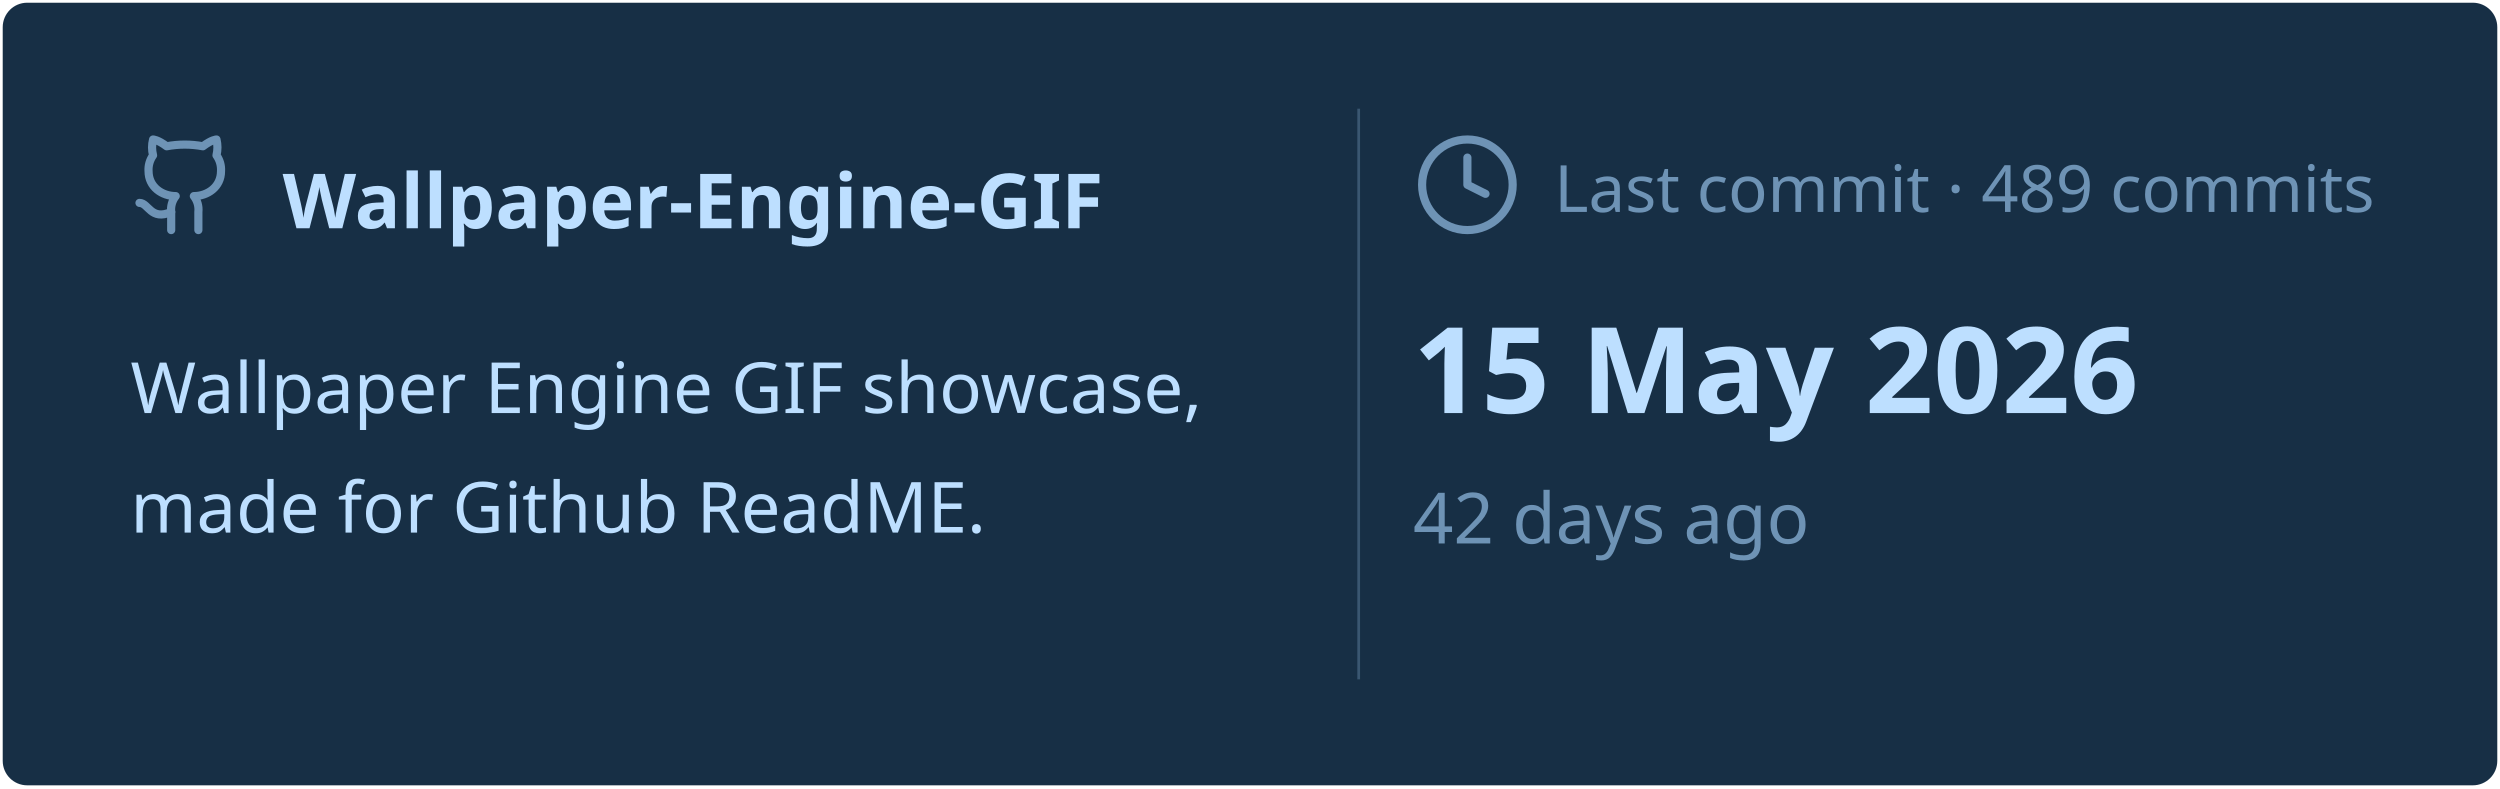
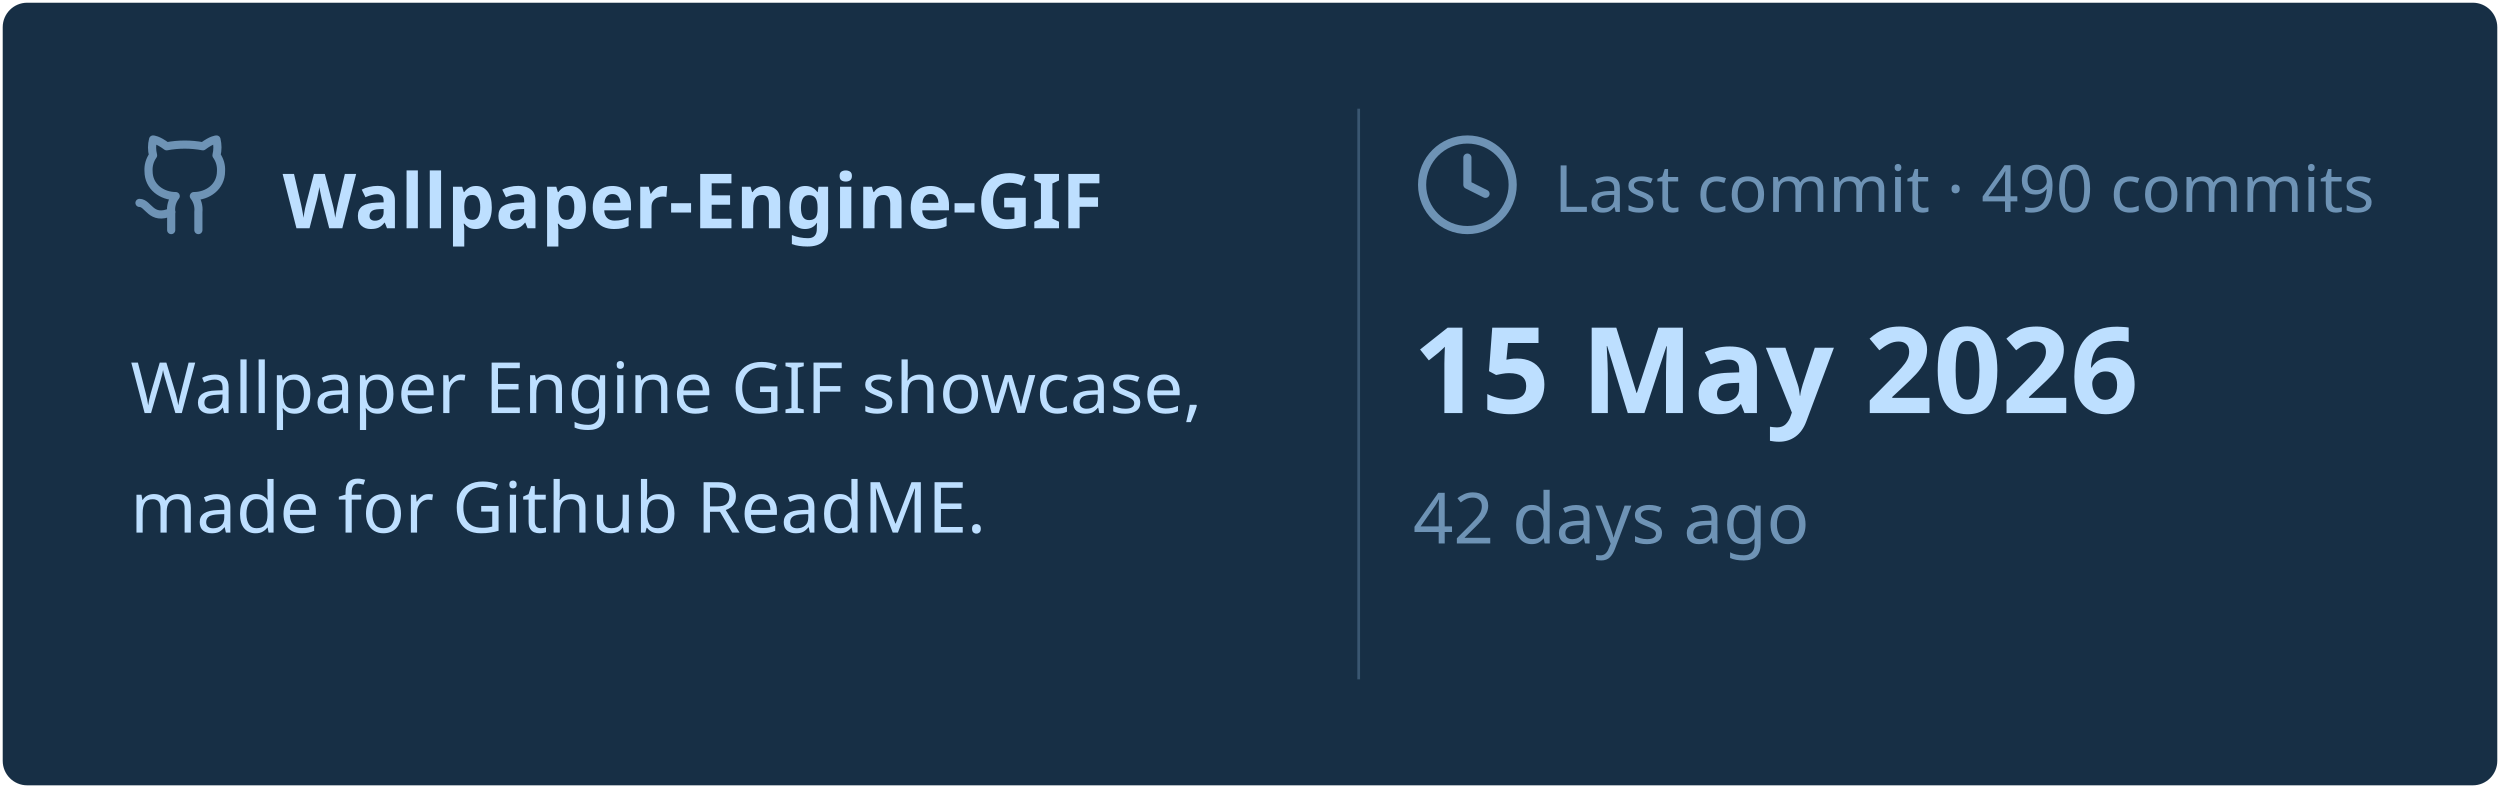
<svg xmlns="http://www.w3.org/2000/svg" viewBox="0 0 460 145" width="460px" height="145px">
  <rect stroke="#000000" stroke-opacity="0" fill="#172F45" rx="4.5" x="0.5" y="0.5" width="459" height="144" />
  <g transform="translate(24, 42)">
    <svg x="0" y="-18" width="20" height="20" viewBox="0 0 24 24" fill="none" stroke="#6E93B5" stroke-width="1.8" stroke-linecap="round" stroke-linejoin="round">
      <path d="M15 22v-4a4.8 4.8 0 0 0-1-3.5c3 0 6-2 6-5.5.08-1.25-.27-2.48-1-3.5.28-1.15.28-2.35 0-3.5 0 0-1 0-3 1.5-2.64-.5-5.36-.5-8 0C6 2 5 2 5 2c-.3 1.15-.3 2.35 0 3.5A5.403 5.403 0 0 0 4 9c0 3.5 3 5.5 6 5.5-.39.49-.68 1.05-.85 1.65-.17.6-.22 1.23-.15 1.85v4" />
      <path d="M9 18c-4.51 2-5-2-7-2" />
    </svg>
    <text x="28" y="0" font-family="&quot;Segoe UI&quot;, Ubuntu, sans-serif" font-size="14" font-weight="700" fill="#BDDFFF">Wallpaper-Engine-GIF</text>
  </g>
  <text x="24" y="76" font-family="&quot;Segoe UI&quot;, Ubuntu, sans-serif" font-size="13" font-weight="400" fill="#BDDFFF">Wallpaper Engine GIF showcase,</text>
  <text x="24" y="98" font-family="&quot;Segoe UI&quot;, Ubuntu, sans-serif" font-size="13" font-weight="400" fill="#BDDFFF">made for Github ReadME.</text>
  <line x1="250" y1="20" x2="250" y2="125" stroke="#6E93B5" stroke-width="0.5" stroke-opacity="0.4" />
  <svg x="260" y="24" width="20" height="20" viewBox="0 0 24 24" fill="none" stroke="#6E93B5" stroke-width="1.8" stroke-linecap="round" stroke-linejoin="round">
    <circle cx="12" cy="12" r="10" />
    <polyline points="12 6 12 12 16 14" />
  </svg>
-   <text x="286" y="39" font-family="&quot;Segoe UI&quot;, Ubuntu, sans-serif" font-size="12" font-weight="400" fill="#6E93B5">Last commit · 489 commits</text>
+   <text x="286" y="39" font-family="&quot;Segoe UI&quot;, Ubuntu, sans-serif" font-size="12" font-weight="400" fill="#6E93B5">Last commit · 490 commits</text>
  <text x="260" y="76" font-family="&quot;Segoe UI&quot;, Ubuntu, sans-serif" font-size="22" font-weight="700" fill="#BDDFFF">15 May 2026</text>
  <text x="260" y="100" font-family="&quot;Segoe UI&quot;, Ubuntu, sans-serif" font-size="13" font-weight="400" fill="#6E93B5">42 days ago</text>
</svg>
